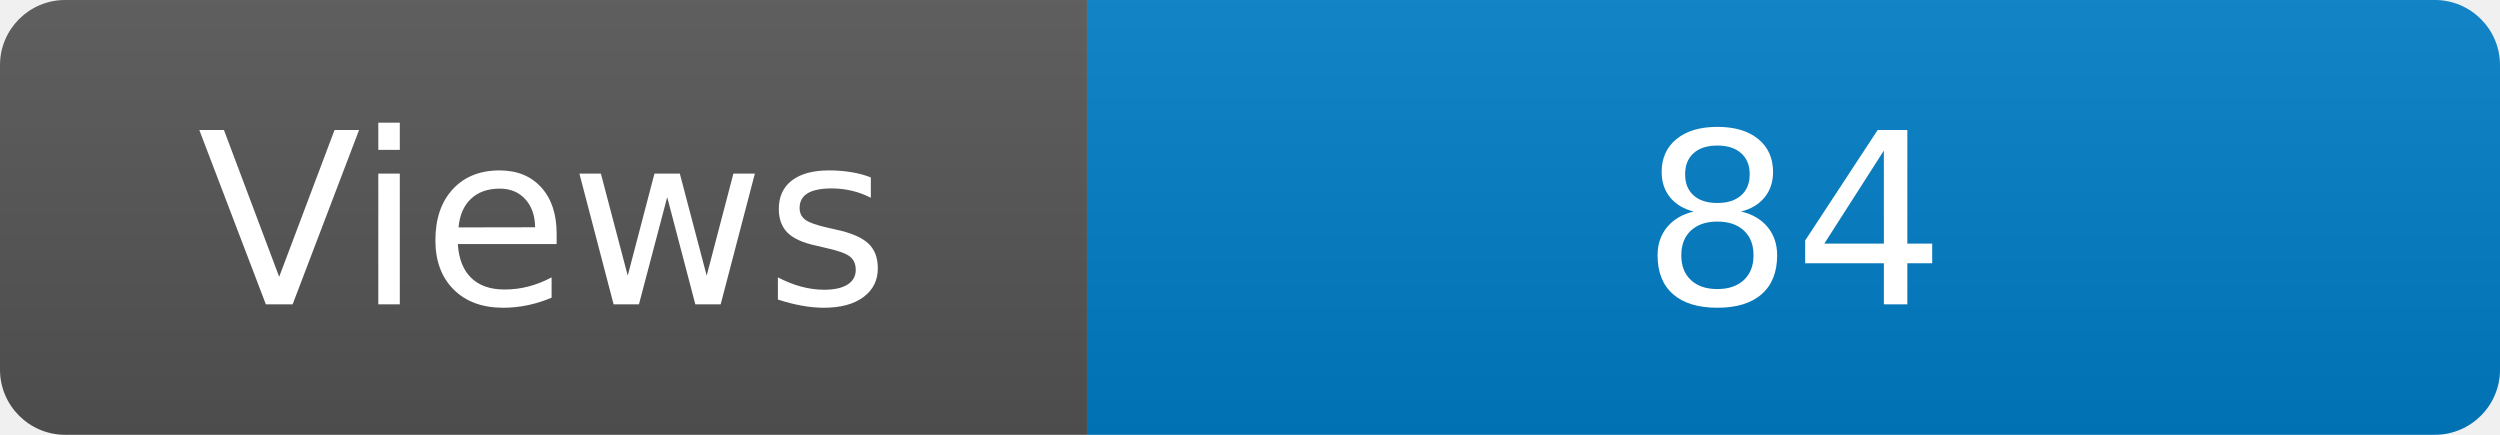
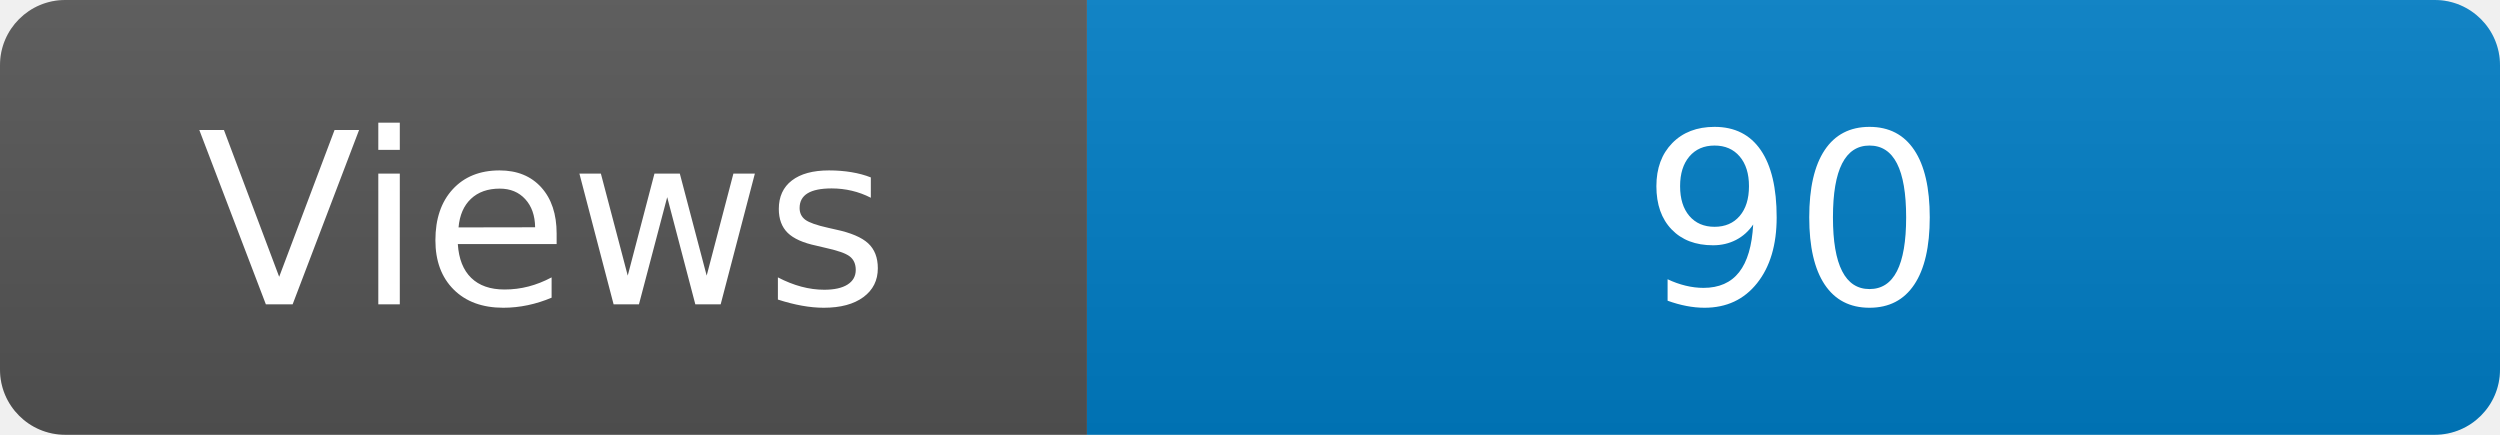
<svg xmlns="http://www.w3.org/2000/svg" width="115" height="20" role="img" aria-label="Maintained?: yes">
  <linearGradient id="s" x2="0" y2="100%">
    <stop offset="0" stop-color="#bbb" stop-opacity=".1" />
    <stop offset="1" stop-opacity=".1" />
  </linearGradient>
  <clipPath id="r">
    <rect width="115" height="20" rx="3" fill="#fff" />
  </clipPath>
  <g clip-path="url(#r)">
    <rect width="50" height="20" fill="#555" />
    <rect x="50" width="160" height="20" fill="#007ec6" />
    <rect width="115" height="20" fill="url(#s)" />
  </g>
  <g fill="#fff" text-anchor="middle" font-family="Verdana,Geneva,DejaVu Sans,sans-serif" font-size="110">
    <text x="250" y="140" transform="scale(.1)" fill="#fff">Views</text>
-     <text x="825" y="140" transform="scale(.1)" fill="#fff">84</text>
+     <text x="825" y="140" transform="scale(.1)" fill="#fff">90</text>
  </g>
</svg>
